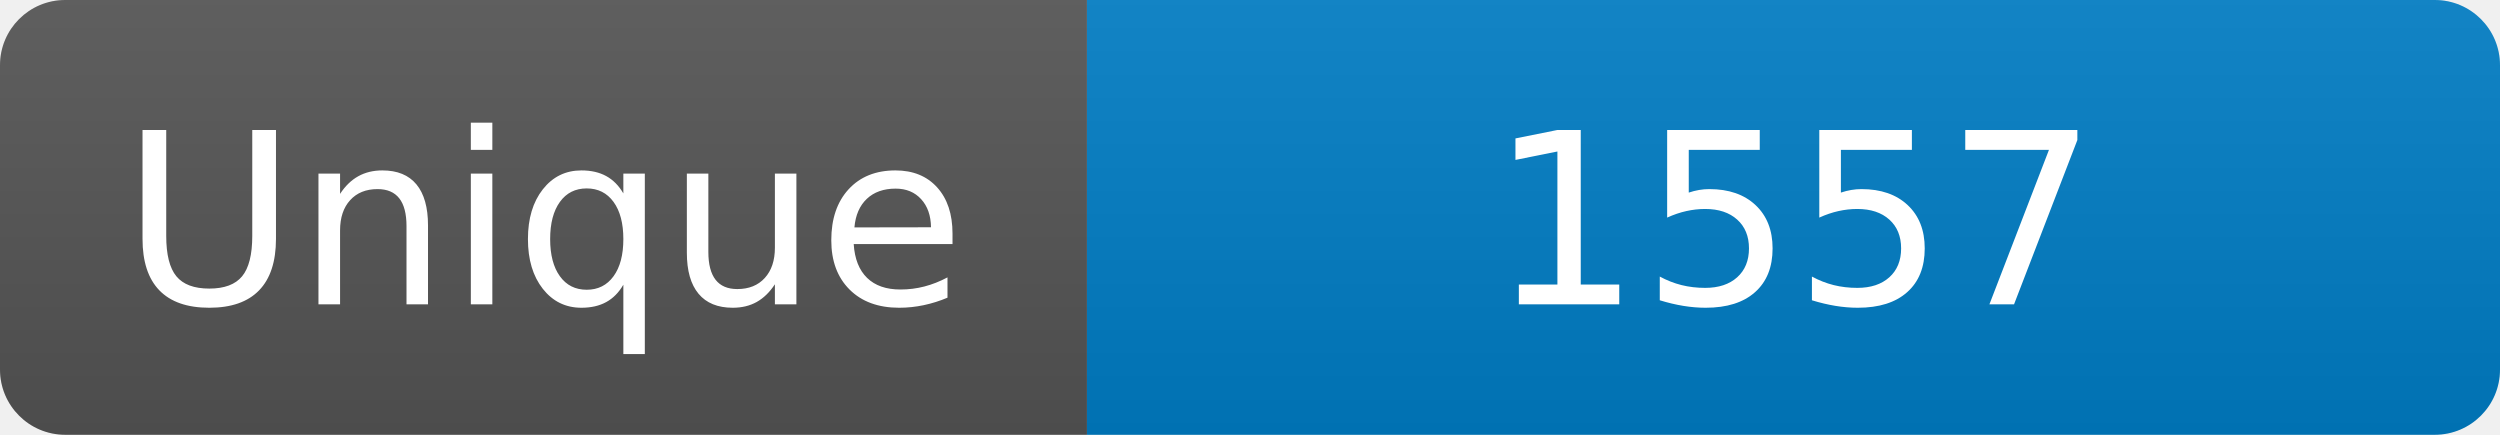
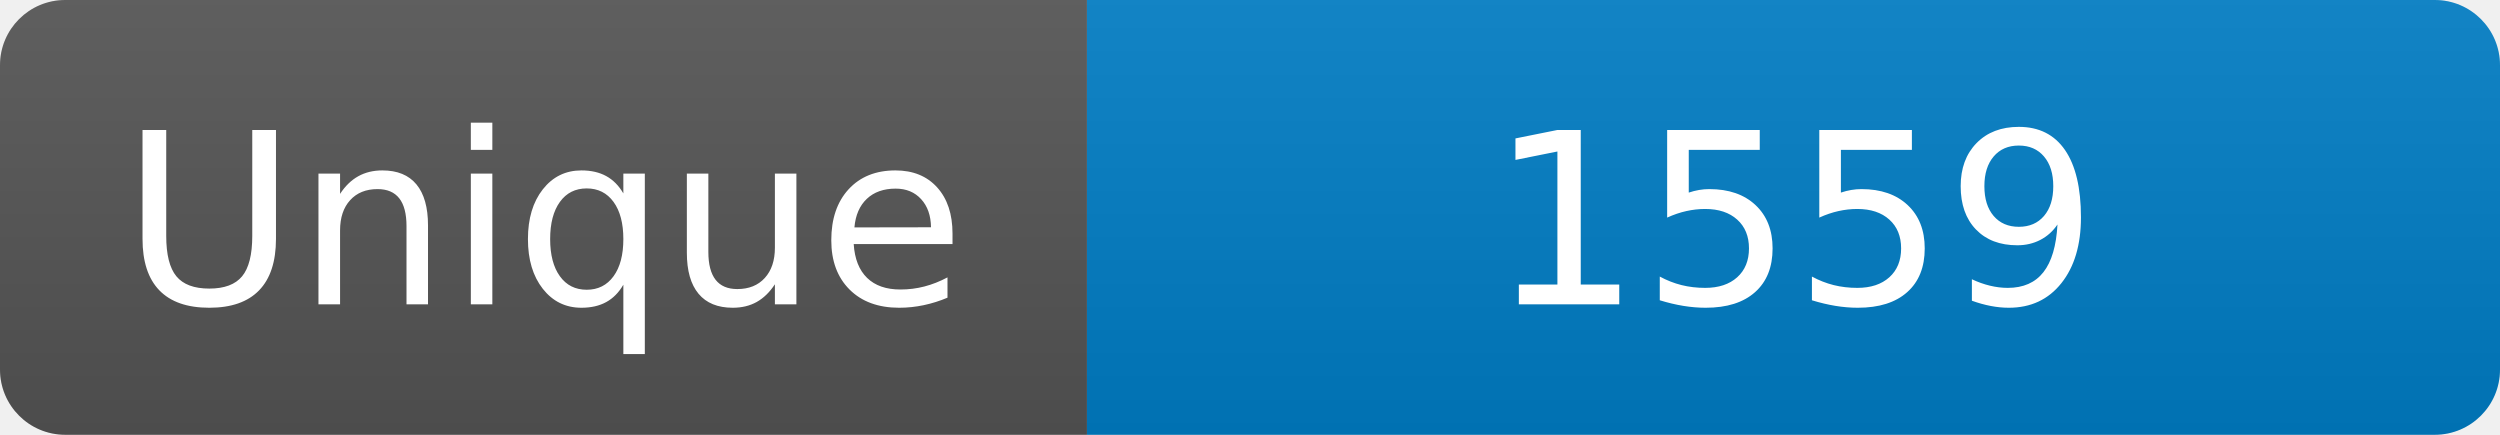
<svg xmlns="http://www.w3.org/2000/svg" width="115" height="20" role="img" aria-label="Maintained?: yes">
  <linearGradient id="s" x2="0" y2="100%">
    <stop offset="0" stop-color="#bbb" stop-opacity=".1" />
    <stop offset="1" stop-opacity=".1" />
  </linearGradient>
  <clipPath id="r">
    <rect width="115" height="20" rx="3" fill="#fff" />
  </clipPath>
  <g clip-path="url(#r)">
    <rect width="50" height="20" fill="#555" />
    <rect x="50" width="160" height="20" fill="#007ec6" />
    <rect width="115" height="20" fill="url(#s)" />
  </g>
  <g fill="#fff" text-anchor="middle" font-family="Verdana,Geneva,DejaVu Sans,sans-serif" font-size="110">
    <text x="250" y="140" transform="scale(.1)" fill="#fff">Unique</text>
-     <text x="825" y="140" transform="scale(.1)" fill="#fff">1557</text>
+     <text x="825" y="140" transform="scale(.1)" fill="#fff">1559</text>
  </g>
</svg>
